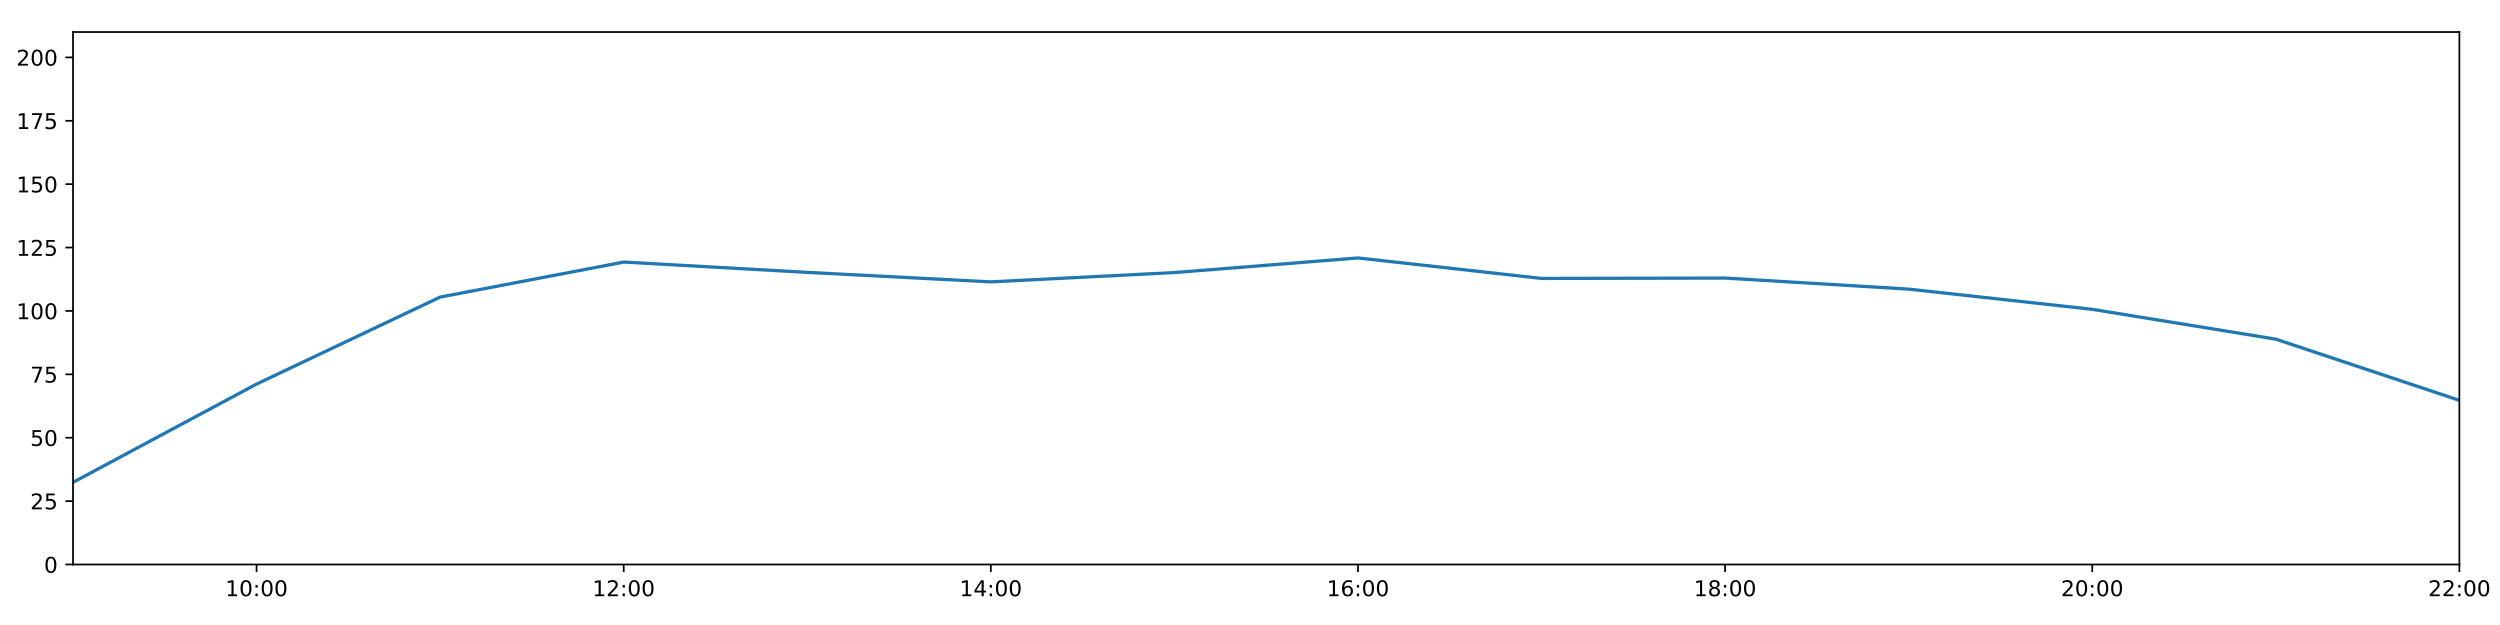
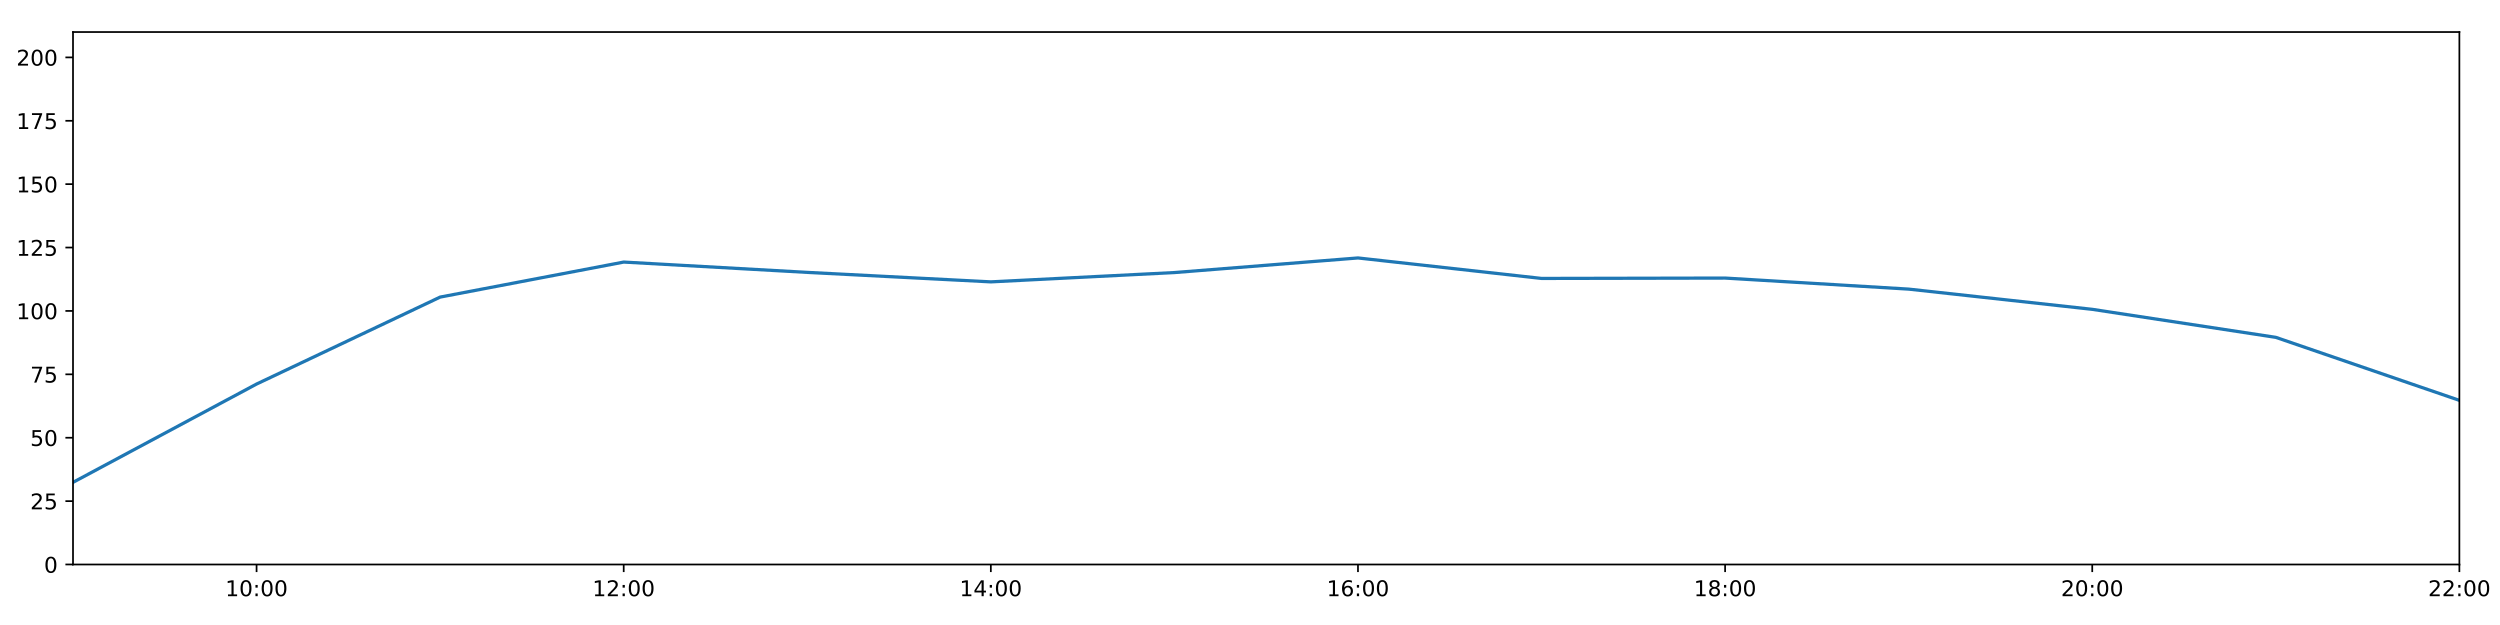
<svg xmlns="http://www.w3.org/2000/svg" xmlns:xlink="http://www.w3.org/1999/xlink" height="288pt" version="1.1" viewBox="0 0 1152 288" width="1152pt">
  <defs>
    <style type="text/css">
*{stroke-linecap:butt;stroke-linejoin:round;}
  </style>
  </defs>
  <g id="figure_1">
    <g id="patch_1">
      <path d="M 0 288  L 1152 288  L 1152 0  L 0 0  z " style="fill:#ffffff;" />
    </g>
    <g id="axes_1">
      <g id="patch_2">
        <path d="M 33.64 260.12  L 1133.28 260.12  L 1133.28 14.76  L 33.64 14.76  z " style="fill:#ffffff;" />
      </g>
      <g id="matplotlib.axis_1">
        <g id="xtick_1">
          <g id="line2d_1">
            <defs>
-               <path d="M 0 0  L 0 3.5  " id="mae1a10309a" style="stroke:#000000;stroke-width:0.8;" />
-             </defs>
-             <g>
-               <use style="stroke:#000000;stroke-width:0.8;" x="118.228" xlink:href="#mae1a10309a" y="260.12" />
+               <path d="M 0 0  L 0 3.5  " id="m0494b3e8f3" style="stroke:#000000;stroke-width:0.8;" />
+             </defs>
+             <g>
+               <use style="stroke:#000000;stroke-width:0.8;" x="118.228" xlink:href="#m0494b3e8f3" y="260.12" />
            </g>
          </g>
          <g id="text_1">
            <defs>
              <path d="M 12.406 8.297  L 28.516 8.297  L 28.516 63.922  L 10.984 60.406  L 10.984 69.391  L 28.422 72.906  L 38.281 72.906  L 38.281 8.297  L 54.391 8.297  L 54.391 0  L 12.406 0  z " id="DejaVuSans-49" />
              <path d="M 31.781 66.406  Q 24.172 66.406 20.328 58.906  Q 16.5 51.422 16.5 36.375  Q 16.5 21.391 20.328 13.891  Q 24.172 6.391 31.781 6.391  Q 39.453 6.391 43.281 13.891  Q 47.125 21.391 47.125 36.375  Q 47.125 51.422 43.281 58.906  Q 39.453 66.406 31.781 66.406  z M 31.781 74.219  Q 44.047 74.219 50.516 64.516  Q 56.984 54.828 56.984 36.375  Q 56.984 17.969 50.516 8.266  Q 44.047 -1.422 31.781 -1.422  Q 19.531 -1.422 13.062 8.266  Q 6.594 17.969 6.594 36.375  Q 6.594 54.828 13.062 64.516  Q 19.531 74.219 31.781 74.219  z " id="DejaVuSans-48" />
              <path d="M 11.719 12.406  L 22.016 12.406  L 22.016 0  L 11.719 0  z M 11.719 51.703  L 22.016 51.703  L 22.016 39.312  L 11.719 39.312  z " id="DejaVuSans-58" />
            </defs>
            <g transform="translate(103.8183 274.7184)scale(0.1 -0.1)">
              <use xlink:href="#DejaVuSans-49" />
              <use x="63.623" xlink:href="#DejaVuSans-48" />
              <use x="127.246" xlink:href="#DejaVuSans-58" />
              <use x="160.938" xlink:href="#DejaVuSans-48" />
              <use x="224.561" xlink:href="#DejaVuSans-48" />
            </g>
          </g>
        </g>
        <g id="xtick_2">
          <g id="line2d_2">
            <g>
-               <use style="stroke:#000000;stroke-width:0.8;" x="287.403" xlink:href="#mae1a10309a" y="260.12" />
+               <use style="stroke:#000000;stroke-width:0.8;" x="287.403" xlink:href="#m0494b3e8f3" y="260.12" />
            </g>
          </g>
          <g id="text_2">
            <defs>
              <path d="M 19.188 8.297  L 53.609 8.297  L 53.609 0  L 7.328 0  L 7.328 8.297  Q 12.938 14.109 22.625 23.891  Q 32.328 33.688 34.812 36.531  Q 39.547 41.844 41.422 45.531  Q 43.312 49.219 43.312 52.781  Q 43.312 58.594 39.234 62.25  Q 35.156 65.922 28.609 65.922  Q 23.969 65.922 18.812 64.312  Q 13.672 62.703 7.812 59.422  L 7.812 69.391  Q 13.766 71.781 18.938 73  Q 24.125 74.219 28.422 74.219  Q 39.75 74.219 46.484 68.547  Q 53.219 62.891 53.219 53.422  Q 53.219 48.922 51.531 44.891  Q 49.859 40.875 45.406 35.406  Q 44.188 33.984 37.641 27.219  Q 31.109 20.453 19.188 8.297  z " id="DejaVuSans-50" />
            </defs>
            <g transform="translate(272.9937 274.7184)scale(0.1 -0.1)">
              <use xlink:href="#DejaVuSans-49" />
              <use x="63.623" xlink:href="#DejaVuSans-50" />
              <use x="127.246" xlink:href="#DejaVuSans-58" />
              <use x="160.938" xlink:href="#DejaVuSans-48" />
              <use x="224.561" xlink:href="#DejaVuSans-48" />
            </g>
          </g>
        </g>
        <g id="xtick_3">
          <g id="line2d_3">
            <g>
-               <use style="stroke:#000000;stroke-width:0.8;" x="456.578" xlink:href="#mae1a10309a" y="260.12" />
+               <use style="stroke:#000000;stroke-width:0.8;" x="456.578" xlink:href="#m0494b3e8f3" y="260.12" />
            </g>
          </g>
          <g id="text_3">
            <defs>
              <path d="M 37.797 64.312  L 12.891 25.391  L 37.797 25.391  z M 35.203 72.906  L 47.609 72.906  L 47.609 25.391  L 58.016 25.391  L 58.016 17.188  L 47.609 17.188  L 47.609 0  L 37.797 0  L 37.797 17.188  L 4.891 17.188  L 4.891 26.703  z " id="DejaVuSans-52" />
            </defs>
            <g transform="translate(442.1691 274.7184)scale(0.1 -0.1)">
              <use xlink:href="#DejaVuSans-49" />
              <use x="63.623" xlink:href="#DejaVuSans-52" />
              <use x="127.246" xlink:href="#DejaVuSans-58" />
              <use x="160.938" xlink:href="#DejaVuSans-48" />
              <use x="224.561" xlink:href="#DejaVuSans-48" />
            </g>
          </g>
        </g>
        <g id="xtick_4">
          <g id="line2d_4">
            <g>
-               <use style="stroke:#000000;stroke-width:0.8;" x="625.754" xlink:href="#mae1a10309a" y="260.12" />
+               <use style="stroke:#000000;stroke-width:0.8;" x="625.754" xlink:href="#m0494b3e8f3" y="260.12" />
            </g>
          </g>
          <g id="text_4">
            <defs>
              <path d="M 33.016 40.375  Q 26.375 40.375 22.484 35.828  Q 18.609 31.297 18.609 23.391  Q 18.609 15.531 22.484 10.953  Q 26.375 6.391 33.016 6.391  Q 39.656 6.391 43.531 10.953  Q 47.406 15.531 47.406 23.391  Q 47.406 31.297 43.531 35.828  Q 39.656 40.375 33.016 40.375  z M 52.594 71.297  L 52.594 62.312  Q 48.875 64.062 45.094 64.984  Q 41.312 65.922 37.594 65.922  Q 27.828 65.922 22.672 59.328  Q 17.531 52.734 16.797 39.406  Q 19.672 43.656 24.016 45.922  Q 28.375 48.188 33.594 48.188  Q 44.578 48.188 50.953 41.516  Q 57.328 34.859 57.328 23.391  Q 57.328 12.156 50.688 5.359  Q 44.047 -1.422 33.016 -1.422  Q 20.359 -1.422 13.672 8.266  Q 6.984 17.969 6.984 36.375  Q 6.984 53.656 15.188 63.938  Q 23.391 74.219 37.203 74.219  Q 40.922 74.219 44.703 73.484  Q 48.484 72.75 52.594 71.297  z " id="DejaVuSans-54" />
            </defs>
            <g transform="translate(611.3445 274.7184)scale(0.1 -0.1)">
              <use xlink:href="#DejaVuSans-49" />
              <use x="63.623" xlink:href="#DejaVuSans-54" />
              <use x="127.246" xlink:href="#DejaVuSans-58" />
              <use x="160.938" xlink:href="#DejaVuSans-48" />
              <use x="224.561" xlink:href="#DejaVuSans-48" />
            </g>
          </g>
        </g>
        <g id="xtick_5">
          <g id="line2d_5">
            <g>
-               <use style="stroke:#000000;stroke-width:0.8;" x="794.929" xlink:href="#mae1a10309a" y="260.12" />
+               <use style="stroke:#000000;stroke-width:0.8;" x="794.929" xlink:href="#m0494b3e8f3" y="260.12" />
            </g>
          </g>
          <g id="text_5">
            <defs>
              <path d="M 31.781 34.625  Q 24.75 34.625 20.719 30.859  Q 16.703 27.094 16.703 20.516  Q 16.703 13.922 20.719 10.156  Q 24.75 6.391 31.781 6.391  Q 38.812 6.391 42.859 10.172  Q 46.922 13.969 46.922 20.516  Q 46.922 27.094 42.891 30.859  Q 38.875 34.625 31.781 34.625  z M 21.922 38.812  Q 15.578 40.375 12.031 44.719  Q 8.5 49.078 8.5 55.328  Q 8.5 64.062 14.719 69.141  Q 20.953 74.219 31.781 74.219  Q 42.672 74.219 48.875 69.141  Q 55.078 64.062 55.078 55.328  Q 55.078 49.078 51.531 44.719  Q 48 40.375 41.703 38.812  Q 48.828 37.156 52.797 32.312  Q 56.781 27.484 56.781 20.516  Q 56.781 9.906 50.312 4.234  Q 43.844 -1.422 31.781 -1.422  Q 19.734 -1.422 13.25 4.234  Q 6.781 9.906 6.781 20.516  Q 6.781 27.484 10.781 32.312  Q 14.797 37.156 21.922 38.812  z M 18.312 54.391  Q 18.312 48.734 21.844 45.562  Q 25.391 42.391 31.781 42.391  Q 38.141 42.391 41.719 45.562  Q 45.312 48.734 45.312 54.391  Q 45.312 60.062 41.719 63.234  Q 38.141 66.406 31.781 66.406  Q 25.391 66.406 21.844 63.234  Q 18.312 60.062 18.312 54.391  z " id="DejaVuSans-56" />
            </defs>
            <g transform="translate(780.5199 274.7184)scale(0.1 -0.1)">
              <use xlink:href="#DejaVuSans-49" />
              <use x="63.623" xlink:href="#DejaVuSans-56" />
              <use x="127.246" xlink:href="#DejaVuSans-58" />
              <use x="160.938" xlink:href="#DejaVuSans-48" />
              <use x="224.561" xlink:href="#DejaVuSans-48" />
            </g>
          </g>
        </g>
        <g id="xtick_6">
          <g id="line2d_6">
            <g>
-               <use style="stroke:#000000;stroke-width:0.8;" x="964.105" xlink:href="#mae1a10309a" y="260.12" />
+               <use style="stroke:#000000;stroke-width:0.8;" x="964.105" xlink:href="#m0494b3e8f3" y="260.12" />
            </g>
          </g>
          <g id="text_6">
            <g transform="translate(949.6952 274.7184)scale(0.1 -0.1)">
              <use xlink:href="#DejaVuSans-50" />
              <use x="63.623" xlink:href="#DejaVuSans-48" />
              <use x="127.246" xlink:href="#DejaVuSans-58" />
              <use x="160.938" xlink:href="#DejaVuSans-48" />
              <use x="224.561" xlink:href="#DejaVuSans-48" />
            </g>
          </g>
        </g>
        <g id="xtick_7">
          <g id="line2d_7">
            <g>
-               <use style="stroke:#000000;stroke-width:0.8;" x="1133.28" xlink:href="#mae1a10309a" y="260.12" />
+               <use style="stroke:#000000;stroke-width:0.8;" x="1133.28" xlink:href="#m0494b3e8f3" y="260.12" />
            </g>
          </g>
          <g id="text_7">
            <g transform="translate(1118.871 274.7184)scale(0.1 -0.1)">
              <use xlink:href="#DejaVuSans-50" />
              <use x="63.623" xlink:href="#DejaVuSans-50" />
              <use x="127.246" xlink:href="#DejaVuSans-58" />
              <use x="160.938" xlink:href="#DejaVuSans-48" />
              <use x="224.561" xlink:href="#DejaVuSans-48" />
            </g>
          </g>
        </g>
      </g>
      <g id="matplotlib.axis_2">
        <g id="ytick_1">
          <g id="line2d_8">
            <defs>
-               <path d="M 0 0  L -3.5 0  " id="m239132258f" style="stroke:#000000;stroke-width:0.8;" />
-             </defs>
-             <g>
-               <use style="stroke:#000000;stroke-width:0.8;" x="33.64" xlink:href="#m239132258f" y="260.12" />
+               <path d="M 0 0  L -3.5 0  " id="mdbd4b3e9d6" style="stroke:#000000;stroke-width:0.8;" />
+             </defs>
+             <g>
+               <use style="stroke:#000000;stroke-width:0.8;" x="33.64" xlink:href="#mdbd4b3e9d6" y="260.12" />
            </g>
          </g>
          <g id="text_8">
            <g transform="translate(20.2775 263.9192)scale(0.1 -0.1)">
              <use xlink:href="#DejaVuSans-48" />
            </g>
          </g>
        </g>
        <g id="ytick_2">
          <g id="line2d_9">
            <g>
-               <use style="stroke:#000000;stroke-width:0.8;" x="33.64" xlink:href="#m239132258f" y="230.91" />
+               <use style="stroke:#000000;stroke-width:0.8;" x="33.64" xlink:href="#mdbd4b3e9d6" y="230.91" />
            </g>
          </g>
          <g id="text_9">
            <defs>
              <path d="M 10.797 72.906  L 49.516 72.906  L 49.516 64.594  L 19.828 64.594  L 19.828 46.734  Q 21.969 47.469 24.109 47.828  Q 26.266 48.188 28.422 48.188  Q 40.625 48.188 47.75 41.5  Q 54.891 34.812 54.891 23.391  Q 54.891 11.625 47.562 5.094  Q 40.234 -1.422 26.906 -1.422  Q 22.312 -1.422 17.547 -0.641  Q 12.797 0.141 7.719 1.703  L 7.719 11.625  Q 12.109 9.234 16.797 8.062  Q 21.484 6.891 26.703 6.891  Q 35.156 6.891 40.078 11.328  Q 45.016 15.766 45.016 23.391  Q 45.016 31 40.078 35.438  Q 35.156 39.891 26.703 39.891  Q 22.75 39.891 18.812 39.016  Q 14.891 38.141 10.797 36.281  z " id="DejaVuSans-53" />
            </defs>
            <g transform="translate(13.915 234.7097)scale(0.1 -0.1)">
              <use xlink:href="#DejaVuSans-50" />
              <use x="63.623" xlink:href="#DejaVuSans-53" />
            </g>
          </g>
        </g>
        <g id="ytick_3">
          <g id="line2d_10">
            <g>
-               <use style="stroke:#000000;stroke-width:0.8;" x="33.64" xlink:href="#m239132258f" y="201.701" />
+               <use style="stroke:#000000;stroke-width:0.8;" x="33.64" xlink:href="#mdbd4b3e9d6" y="201.701" />
            </g>
          </g>
          <g id="text_10">
            <g transform="translate(13.915 205.5002)scale(0.1 -0.1)">
              <use xlink:href="#DejaVuSans-53" />
              <use x="63.623" xlink:href="#DejaVuSans-48" />
            </g>
          </g>
        </g>
        <g id="ytick_4">
          <g id="line2d_11">
            <g>
-               <use style="stroke:#000000;stroke-width:0.8;" x="33.64" xlink:href="#m239132258f" y="172.491" />
+               <use style="stroke:#000000;stroke-width:0.8;" x="33.64" xlink:href="#mdbd4b3e9d6" y="172.491" />
            </g>
          </g>
          <g id="text_11">
            <defs>
              <path d="M 8.203 72.906  L 55.078 72.906  L 55.078 68.703  L 28.609 0  L 18.312 0  L 43.219 64.594  L 8.203 64.594  z " id="DejaVuSans-55" />
            </defs>
            <g transform="translate(13.915 176.2906)scale(0.1 -0.1)">
              <use xlink:href="#DejaVuSans-55" />
              <use x="63.623" xlink:href="#DejaVuSans-53" />
            </g>
          </g>
        </g>
        <g id="ytick_5">
          <g id="line2d_12">
            <g>
-               <use style="stroke:#000000;stroke-width:0.8;" x="33.64" xlink:href="#m239132258f" y="143.282" />
+               <use style="stroke:#000000;stroke-width:0.8;" x="33.64" xlink:href="#mdbd4b3e9d6" y="143.282" />
            </g>
          </g>
          <g id="text_12">
            <g transform="translate(7.5525 147.0811)scale(0.1 -0.1)">
              <use xlink:href="#DejaVuSans-49" />
              <use x="63.623" xlink:href="#DejaVuSans-48" />
              <use x="127.246" xlink:href="#DejaVuSans-48" />
            </g>
          </g>
        </g>
        <g id="ytick_6">
          <g id="line2d_13">
            <g>
-               <use style="stroke:#000000;stroke-width:0.8;" x="33.64" xlink:href="#m239132258f" y="114.072" />
+               <use style="stroke:#000000;stroke-width:0.8;" x="33.64" xlink:href="#mdbd4b3e9d6" y="114.072" />
            </g>
          </g>
          <g id="text_13">
            <g transform="translate(7.5525 117.8716)scale(0.1 -0.1)">
              <use xlink:href="#DejaVuSans-49" />
              <use x="63.623" xlink:href="#DejaVuSans-50" />
              <use x="127.246" xlink:href="#DejaVuSans-53" />
            </g>
          </g>
        </g>
        <g id="ytick_7">
          <g id="line2d_14">
            <g>
-               <use style="stroke:#000000;stroke-width:0.8;" x="33.64" xlink:href="#m239132258f" y="84.863" />
+               <use style="stroke:#000000;stroke-width:0.8;" x="33.64" xlink:href="#mdbd4b3e9d6" y="84.863" />
            </g>
          </g>
          <g id="text_14">
            <g transform="translate(7.5525 88.66208)scale(0.1 -0.1)">
              <use xlink:href="#DejaVuSans-49" />
              <use x="63.623" xlink:href="#DejaVuSans-53" />
              <use x="127.246" xlink:href="#DejaVuSans-48" />
            </g>
          </g>
        </g>
        <g id="ytick_8">
          <g id="line2d_15">
            <g>
-               <use style="stroke:#000000;stroke-width:0.8;" x="33.64" xlink:href="#m239132258f" y="55.653" />
+               <use style="stroke:#000000;stroke-width:0.8;" x="33.64" xlink:href="#mdbd4b3e9d6" y="55.653" />
            </g>
          </g>
          <g id="text_15">
            <g transform="translate(7.5525 59.45255)scale(0.1 -0.1)">
              <use xlink:href="#DejaVuSans-49" />
              <use x="63.623" xlink:href="#DejaVuSans-55" />
              <use x="127.246" xlink:href="#DejaVuSans-53" />
            </g>
          </g>
        </g>
        <g id="ytick_9">
          <g id="line2d_16">
            <g>
-               <use style="stroke:#000000;stroke-width:0.8;" x="33.64" xlink:href="#m239132258f" y="26.444" />
+               <use style="stroke:#000000;stroke-width:0.8;" x="33.64" xlink:href="#mdbd4b3e9d6" y="26.444" />
            </g>
          </g>
          <g id="text_16">
            <g transform="translate(7.5525 30.24303)scale(0.1 -0.1)">
              <use xlink:href="#DejaVuSans-50" />
              <use x="63.623" xlink:href="#DejaVuSans-48" />
              <use x="127.246" xlink:href="#DejaVuSans-48" />
            </g>
          </g>
        </g>
      </g>
      <g id="line2d_17">
-         <path clip-path="url(#p616c5f2969)" d="M 33.64 222.264  L 118.228 176.964  L 202.815 136.898  L 287.403 120.76  L 371.991 125.514  L 456.578 129.884  L 541.166 125.595  L 625.754 118.863  L 710.342 128.302  L 794.929 128.133  L 879.517 133.225  L 964.105 142.542  L 1048.692 156.286  L 1133.28 184.48  " style="fill:none;stroke:#1f77b4;stroke-linecap:square;stroke-width:1.5;" />
+         <path clip-path="url(#p4a47c8b994)" d="M 33.64 222.264  L 118.228 176.964  L 202.815 136.898  L 287.403 120.76  L 371.991 125.514  L 456.578 129.884  L 541.166 125.595  L 625.754 118.863  L 710.342 128.302  L 794.929 128.133  L 879.517 133.225  L 964.105 142.542  L 1048.692 155.453  L 1133.28 184.48  " style="fill:none;stroke:#1f77b4;stroke-linecap:square;stroke-width:1.5;" />
      </g>
      <g id="patch_3">
        <path d="M 33.64 260.12  L 33.64 14.76  " style="fill:none;stroke:#000000;stroke-linecap:square;stroke-linejoin:miter;stroke-width:0.8;" />
      </g>
      <g id="patch_4">
        <path d="M 1133.28 260.12  L 1133.28 14.76  " style="fill:none;stroke:#000000;stroke-linecap:square;stroke-linejoin:miter;stroke-width:0.8;" />
      </g>
      <g id="patch_5">
        <path d="M 33.64 260.12  L 1133.28 260.12  " style="fill:none;stroke:#000000;stroke-linecap:square;stroke-linejoin:miter;stroke-width:0.8;" />
      </g>
      <g id="patch_6">
        <path d="M 33.64 14.76  L 1133.28 14.76  " style="fill:none;stroke:#000000;stroke-linecap:square;stroke-linejoin:miter;stroke-width:0.8;" />
      </g>
    </g>
  </g>
  <defs>
-     <clipPath id="p616c5f2969">
+     <clipPath id="p4a47c8b994">
      <rect height="245.36" width="1099.64" x="33.64" y="14.76" />
    </clipPath>
  </defs>
</svg>
